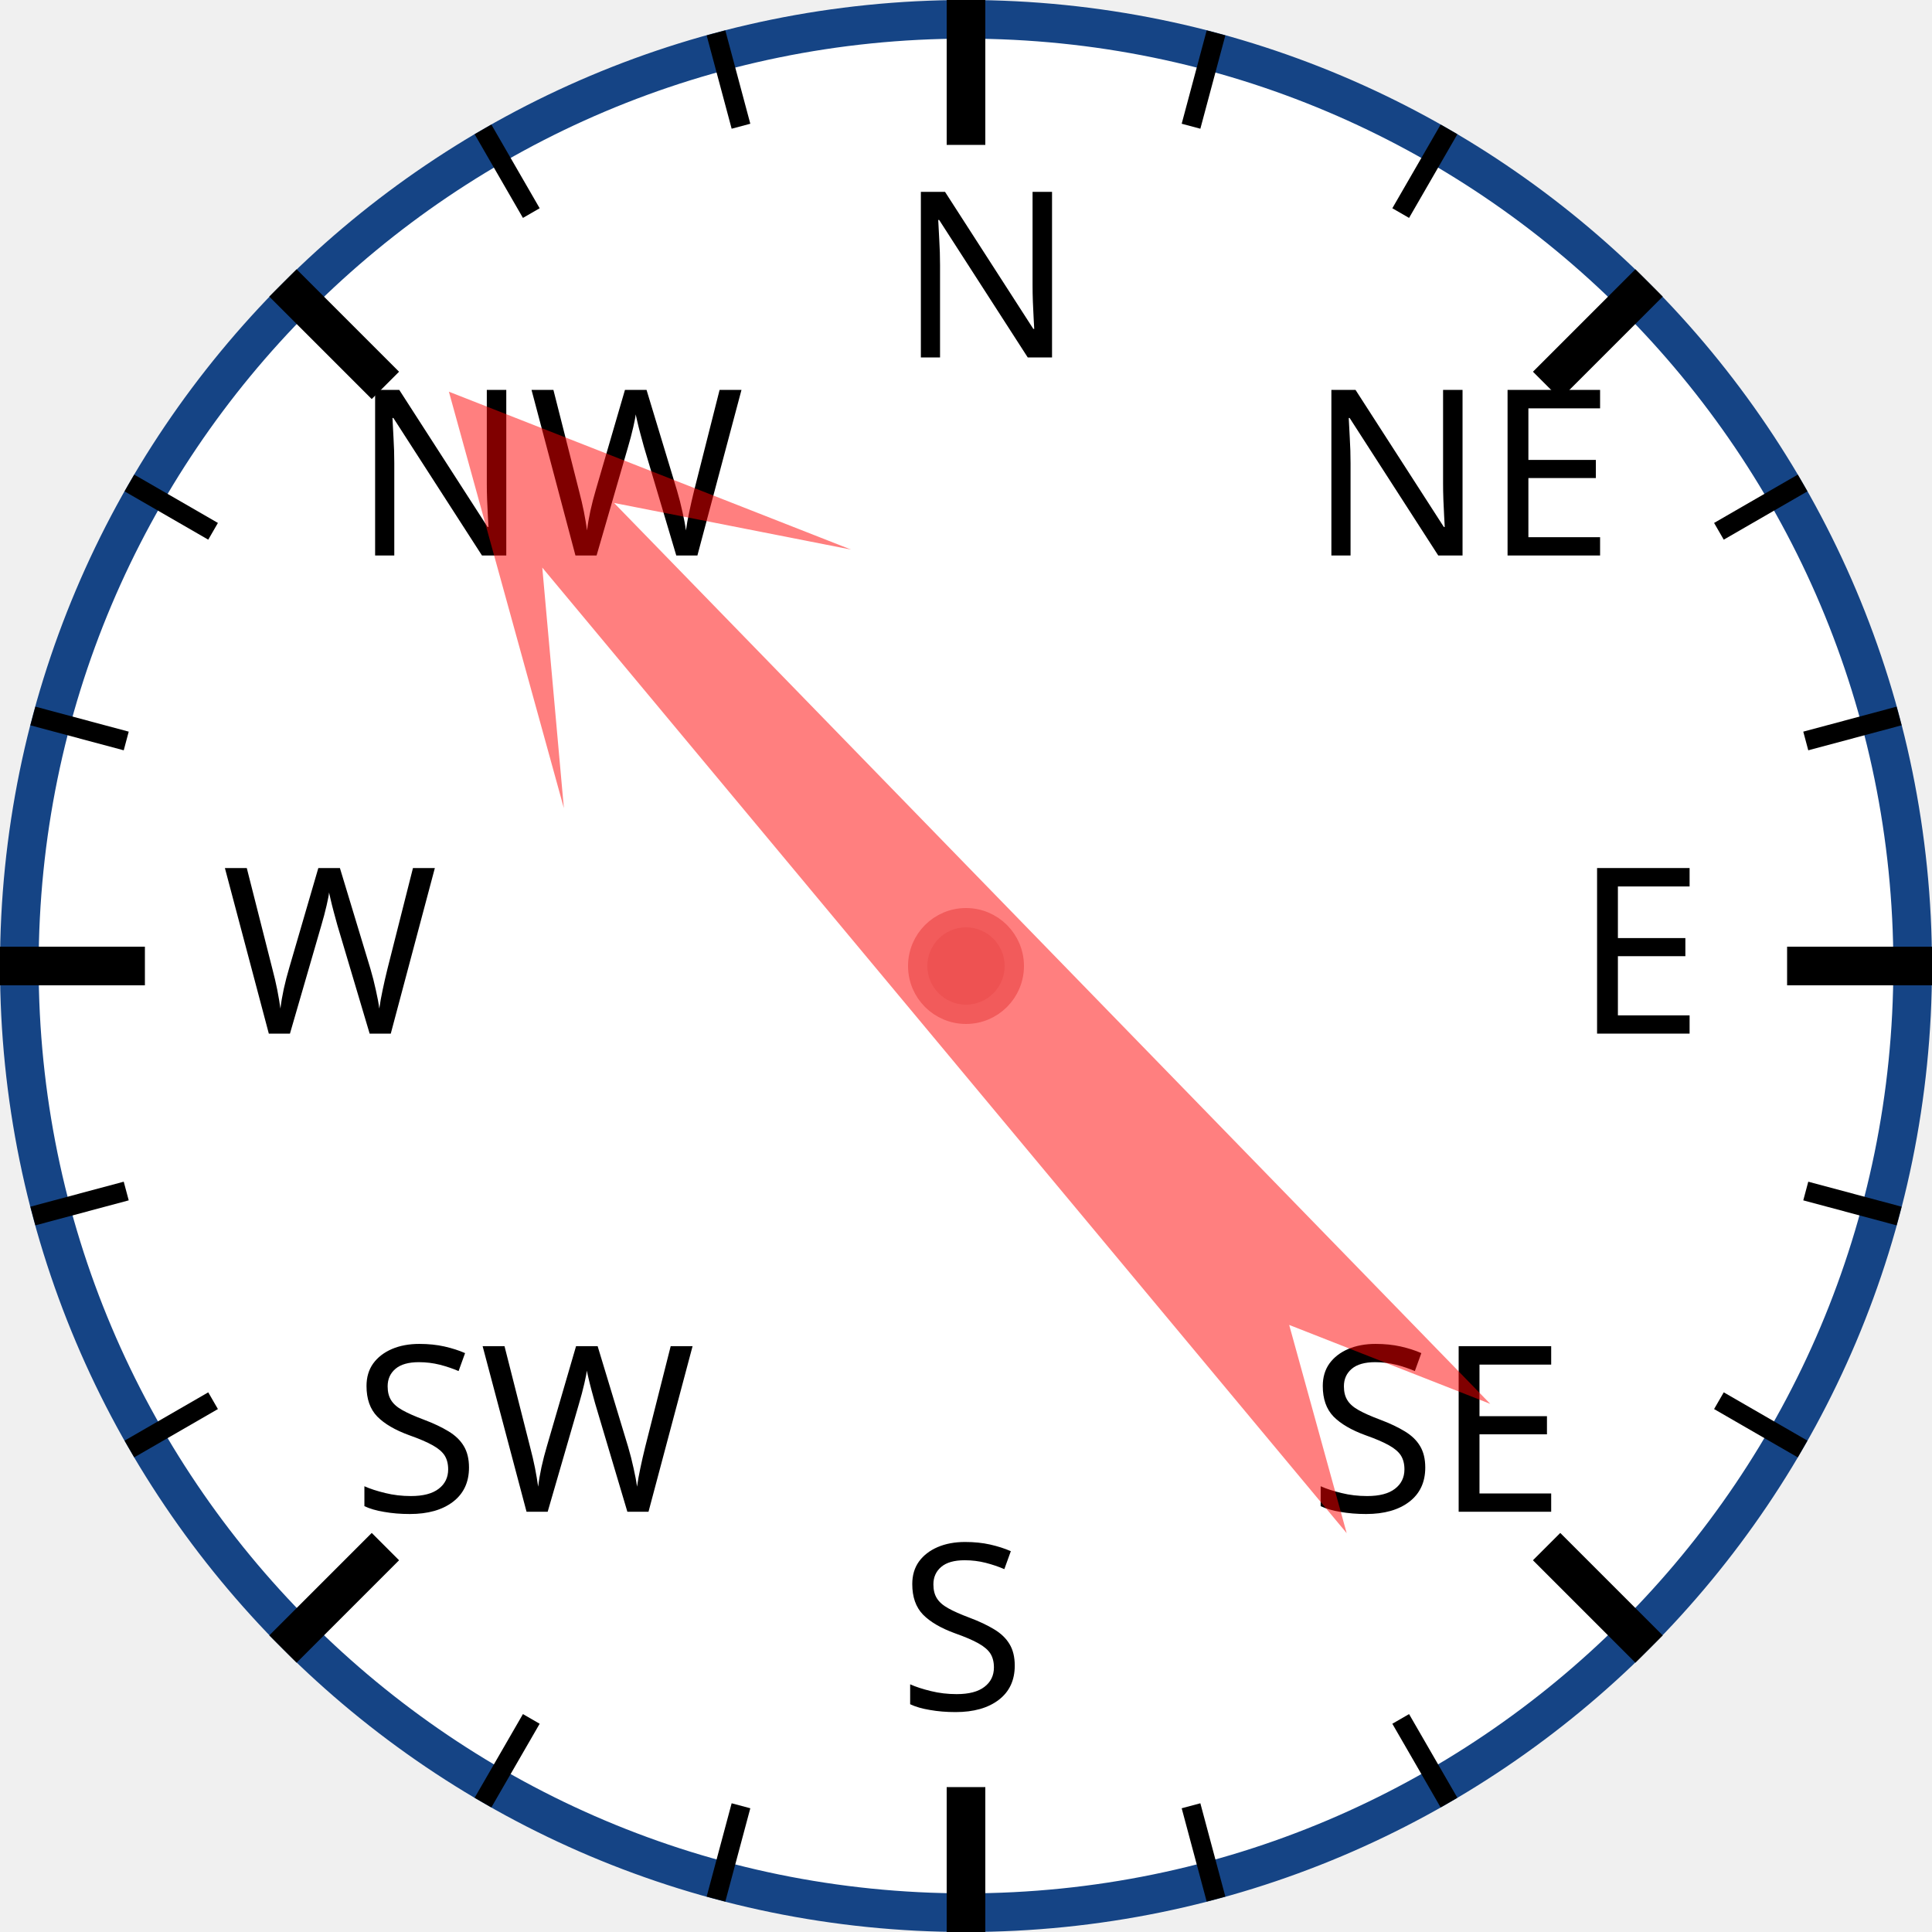
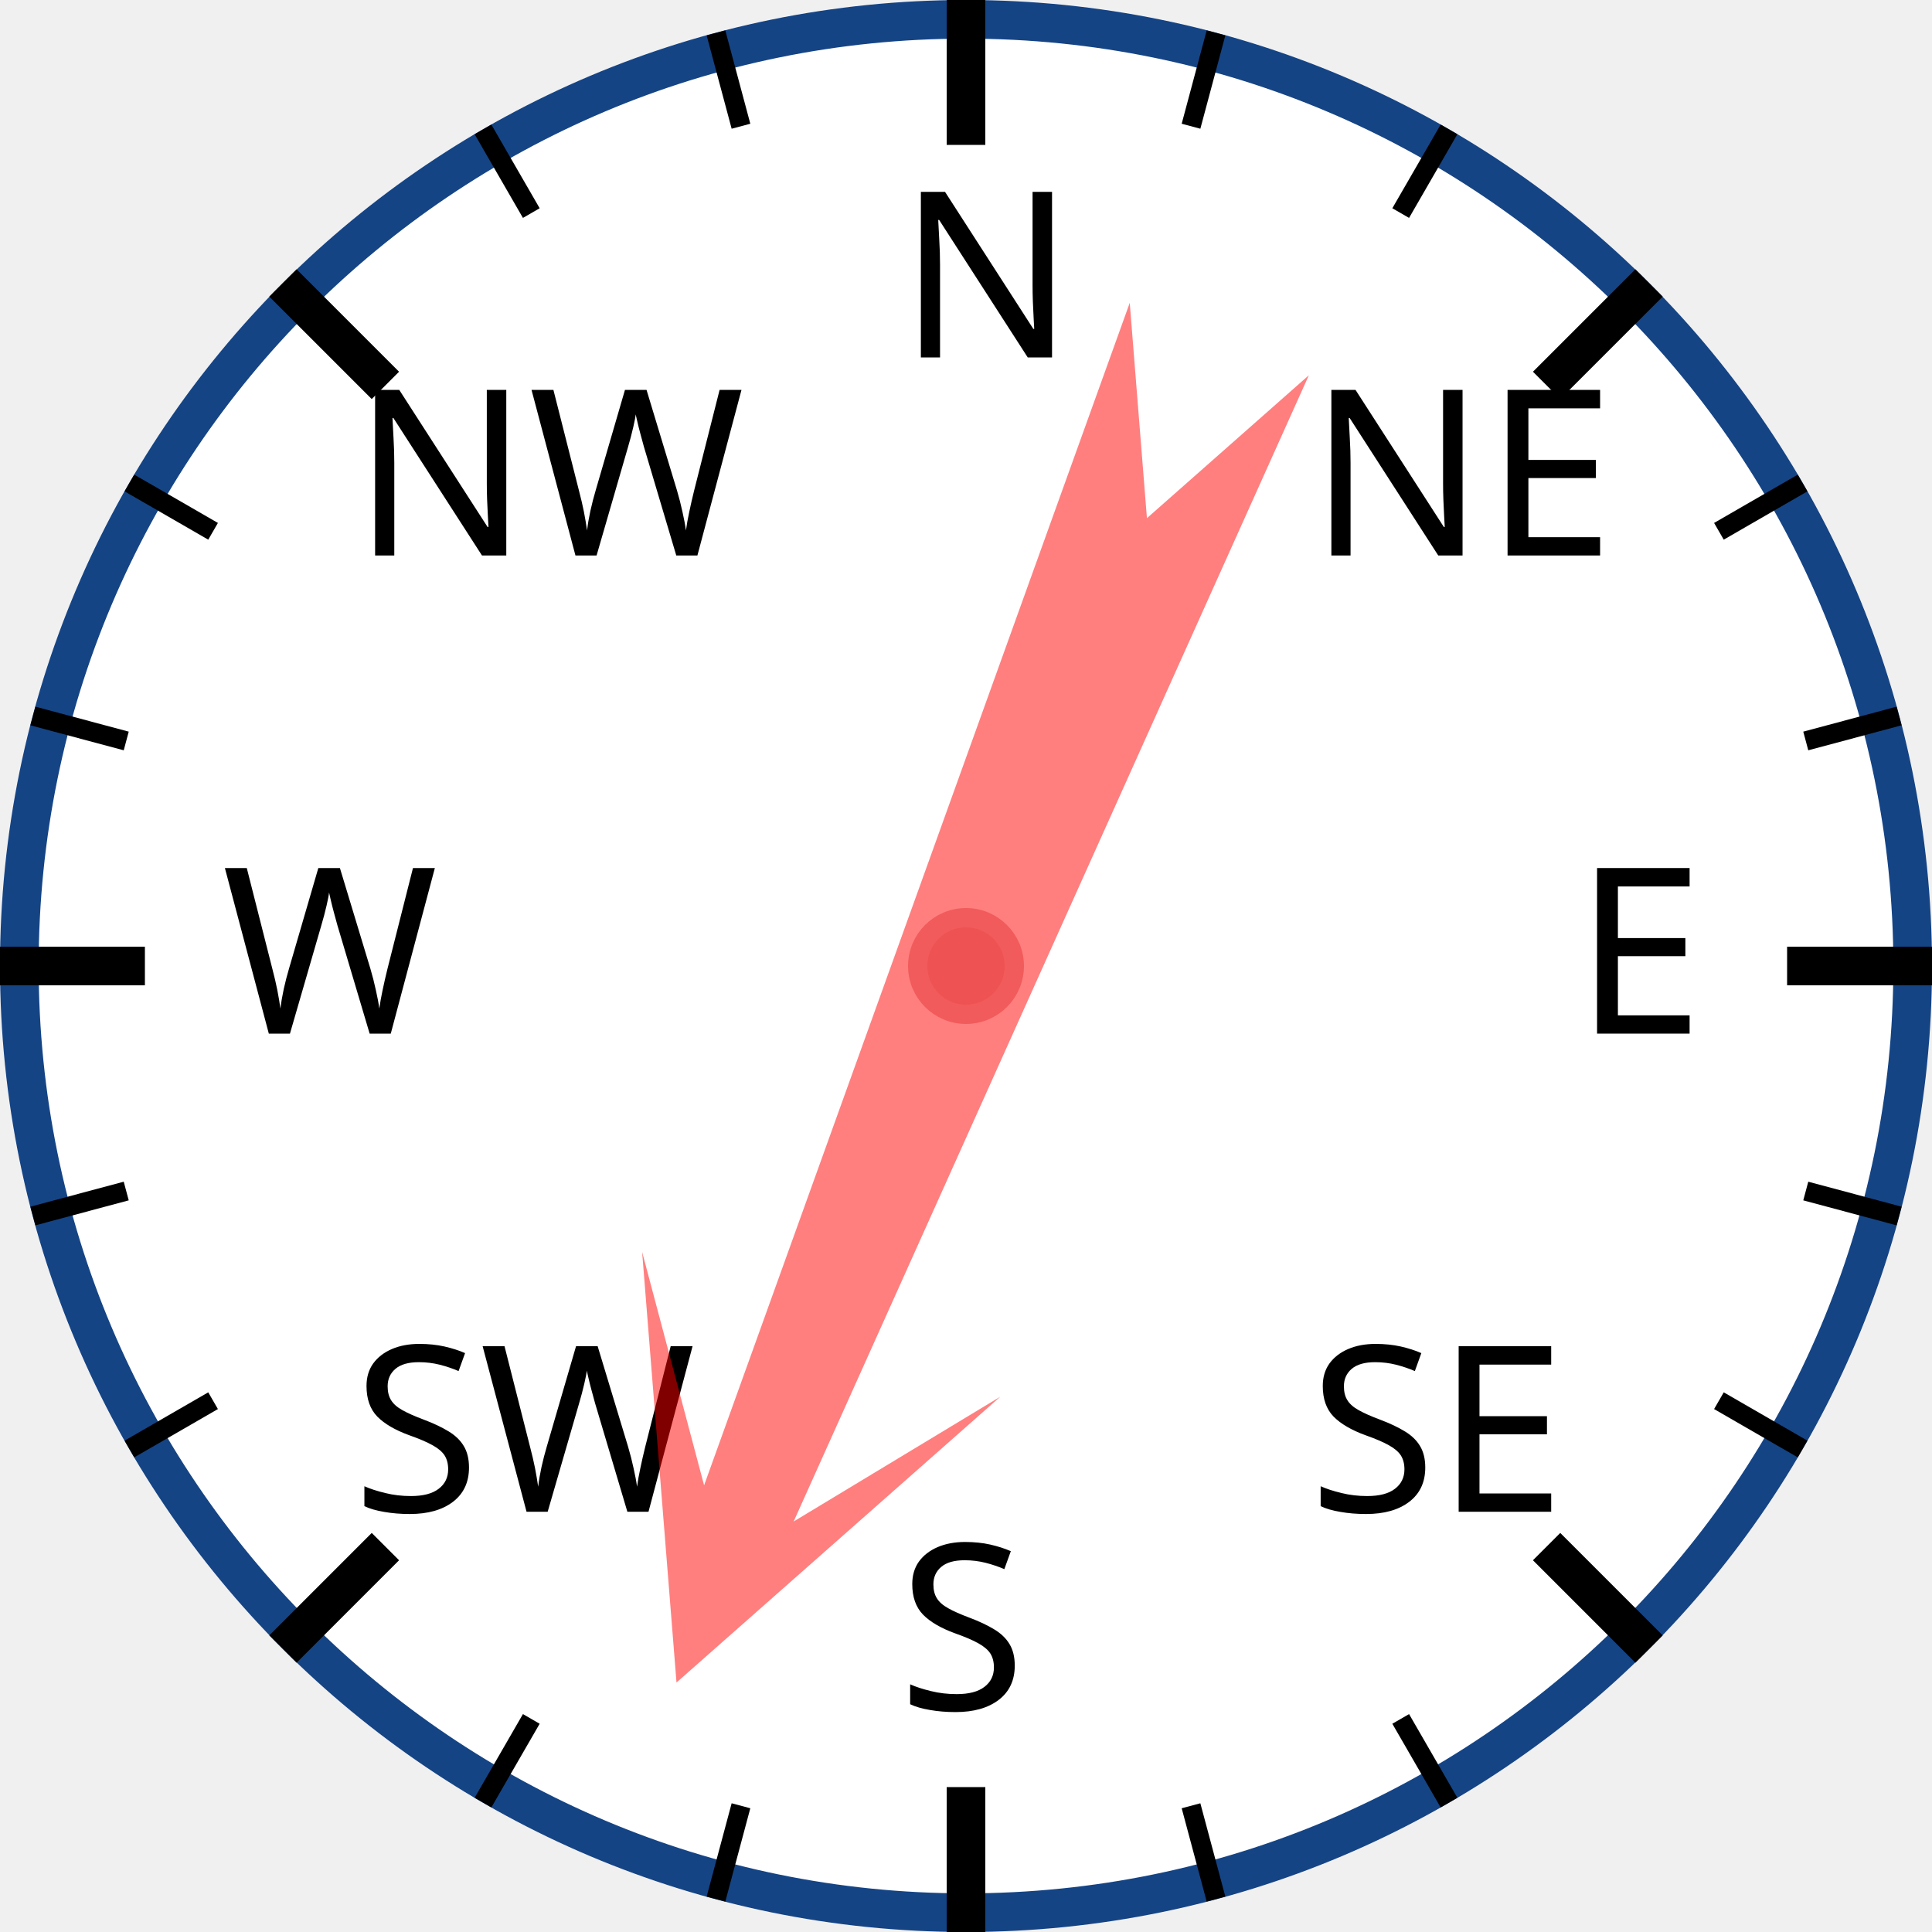
<svg xmlns="http://www.w3.org/2000/svg" width="120px" height="120px" viewBox="0 0 200 200">
  <circle cx="100" cy="100" r="98" style="fill: white; stroke: #154485; stroke-width: 4;" />
  <text x="93.0" y="37.0" style="font-family: sans-serif; font-size: 18pt;">N</text>
  <line x1="100.0" y1="0.0" x2="100.0" y2="15.0" style="stroke: black; stroke-width: 4;" />
  <line x1="74.118" y1="3.407" x2="76.706" y2="13.067" style="stroke: black; stroke-width: 2;" />
  <line x1="50" y1="13.397" x2="55" y2="22.058" style="stroke: black; stroke-width: 2;" />
  <text x="36.503" y="57.503" style="font-family: sans-serif; font-size: 18pt;">NW</text>
  <line x1="29.289" y1="29.289" x2="39.896" y2="39.896" style="stroke: black; stroke-width: 4;" />
  <line x1="13.397" y1="50" x2="22.058" y2="55" style="stroke: black; stroke-width: 2;" />
  <line x1="3.407" y1="74.118" x2="13.067" y2="76.706" style="stroke: black; stroke-width: 2;" />
  <text x="23.0" y="107.0" style="font-family: sans-serif; font-size: 18pt;">W</text>
  <line x1="0.0" y1="100.0" x2="15.0" y2="100.0" style="stroke: black; stroke-width: 4;" />
  <line x1="3.407" y1="125.882" x2="13.067" y2="123.294" style="stroke: black; stroke-width: 2;" />
  <line x1="13.397" y1="150" x2="22.058" y2="145" style="stroke: black; stroke-width: 2;" />
  <text x="36.503" y="156.497" style="font-family: sans-serif; font-size: 18pt;">SW</text>
  <line x1="29.289" y1="170.711" x2="39.896" y2="160.104" style="stroke: black; stroke-width: 4;" />
  <line x1="50" y1="186.603" x2="55" y2="177.942" style="stroke: black; stroke-width: 2;" />
  <line x1="74.118" y1="196.593" x2="76.706" y2="186.933" style="stroke: black; stroke-width: 2;" />
  <text x="93" y="177.0" style="font-family: sans-serif; font-size: 18pt;">S</text>
  <line x1="100" y1="200.0" x2="100" y2="185.0" style="stroke: black; stroke-width: 4;" />
  <line x1="125.882" y1="196.593" x2="123.294" y2="186.933" style="stroke: black; stroke-width: 2;" />
  <line x1="150.0" y1="186.603" x2="145.0" y2="177.942" style="stroke: black; stroke-width: 2;" />
  <text x="135.497" y="156.497" style="font-family: sans-serif; font-size: 18pt;">SE</text>
  <line x1="170.711" y1="170.711" x2="160.104" y2="160.104" style="stroke: black; stroke-width: 4;" />
  <line x1="186.603" y1="150" x2="177.942" y2="145" style="stroke: black; stroke-width: 2;" />
  <line x1="196.593" y1="125.882" x2="186.933" y2="123.294" style="stroke: black; stroke-width: 2;" />
  <text x="163.0" y="107" style="font-family: sans-serif; font-size: 18pt;">E</text>
  <line x1="200.0" y1="100" x2="185.0" y2="100" style="stroke: black; stroke-width: 4;" />
  <line x1="196.593" y1="74.118" x2="186.933" y2="76.706" style="stroke: black; stroke-width: 2;" />
  <line x1="186.603" y1="50" x2="177.942" y2="55" style="stroke: black; stroke-width: 2;" />
  <text x="135.497" y="57.503" style="font-family: sans-serif; font-size: 18pt;">NE</text>
  <line x1="170.711" y1="29.289" x2="160.104" y2="39.896" style="stroke: black; stroke-width: 4;" />
  <line x1="150" y1="13.397" x2="145" y2="22.058" style="stroke: black; stroke-width: 2;" />
  <line x1="125.882" y1="3.407" x2="123.294" y2="13.067" style="stroke: black; stroke-width: 2;" />
-   <polygon points="100 20 120 60 105 40 110 170 100 150 90 170 95 40 80 60" style="fill: red; fill-opacity: 0.5;" transform="rotate(318,100,100)" />
+   <polygon points="100 20 120 60 105 40 110 170 100 150 90 170 95 40 80 60" style="fill: red; fill-opacity: 0.5;" transform="rotate(202,100,100)" />
  <circle cx="100" cy="100" r="5" style="fill: #EE5252; stroke: #F25B5B; stroke-width: 2;" />
</svg>
